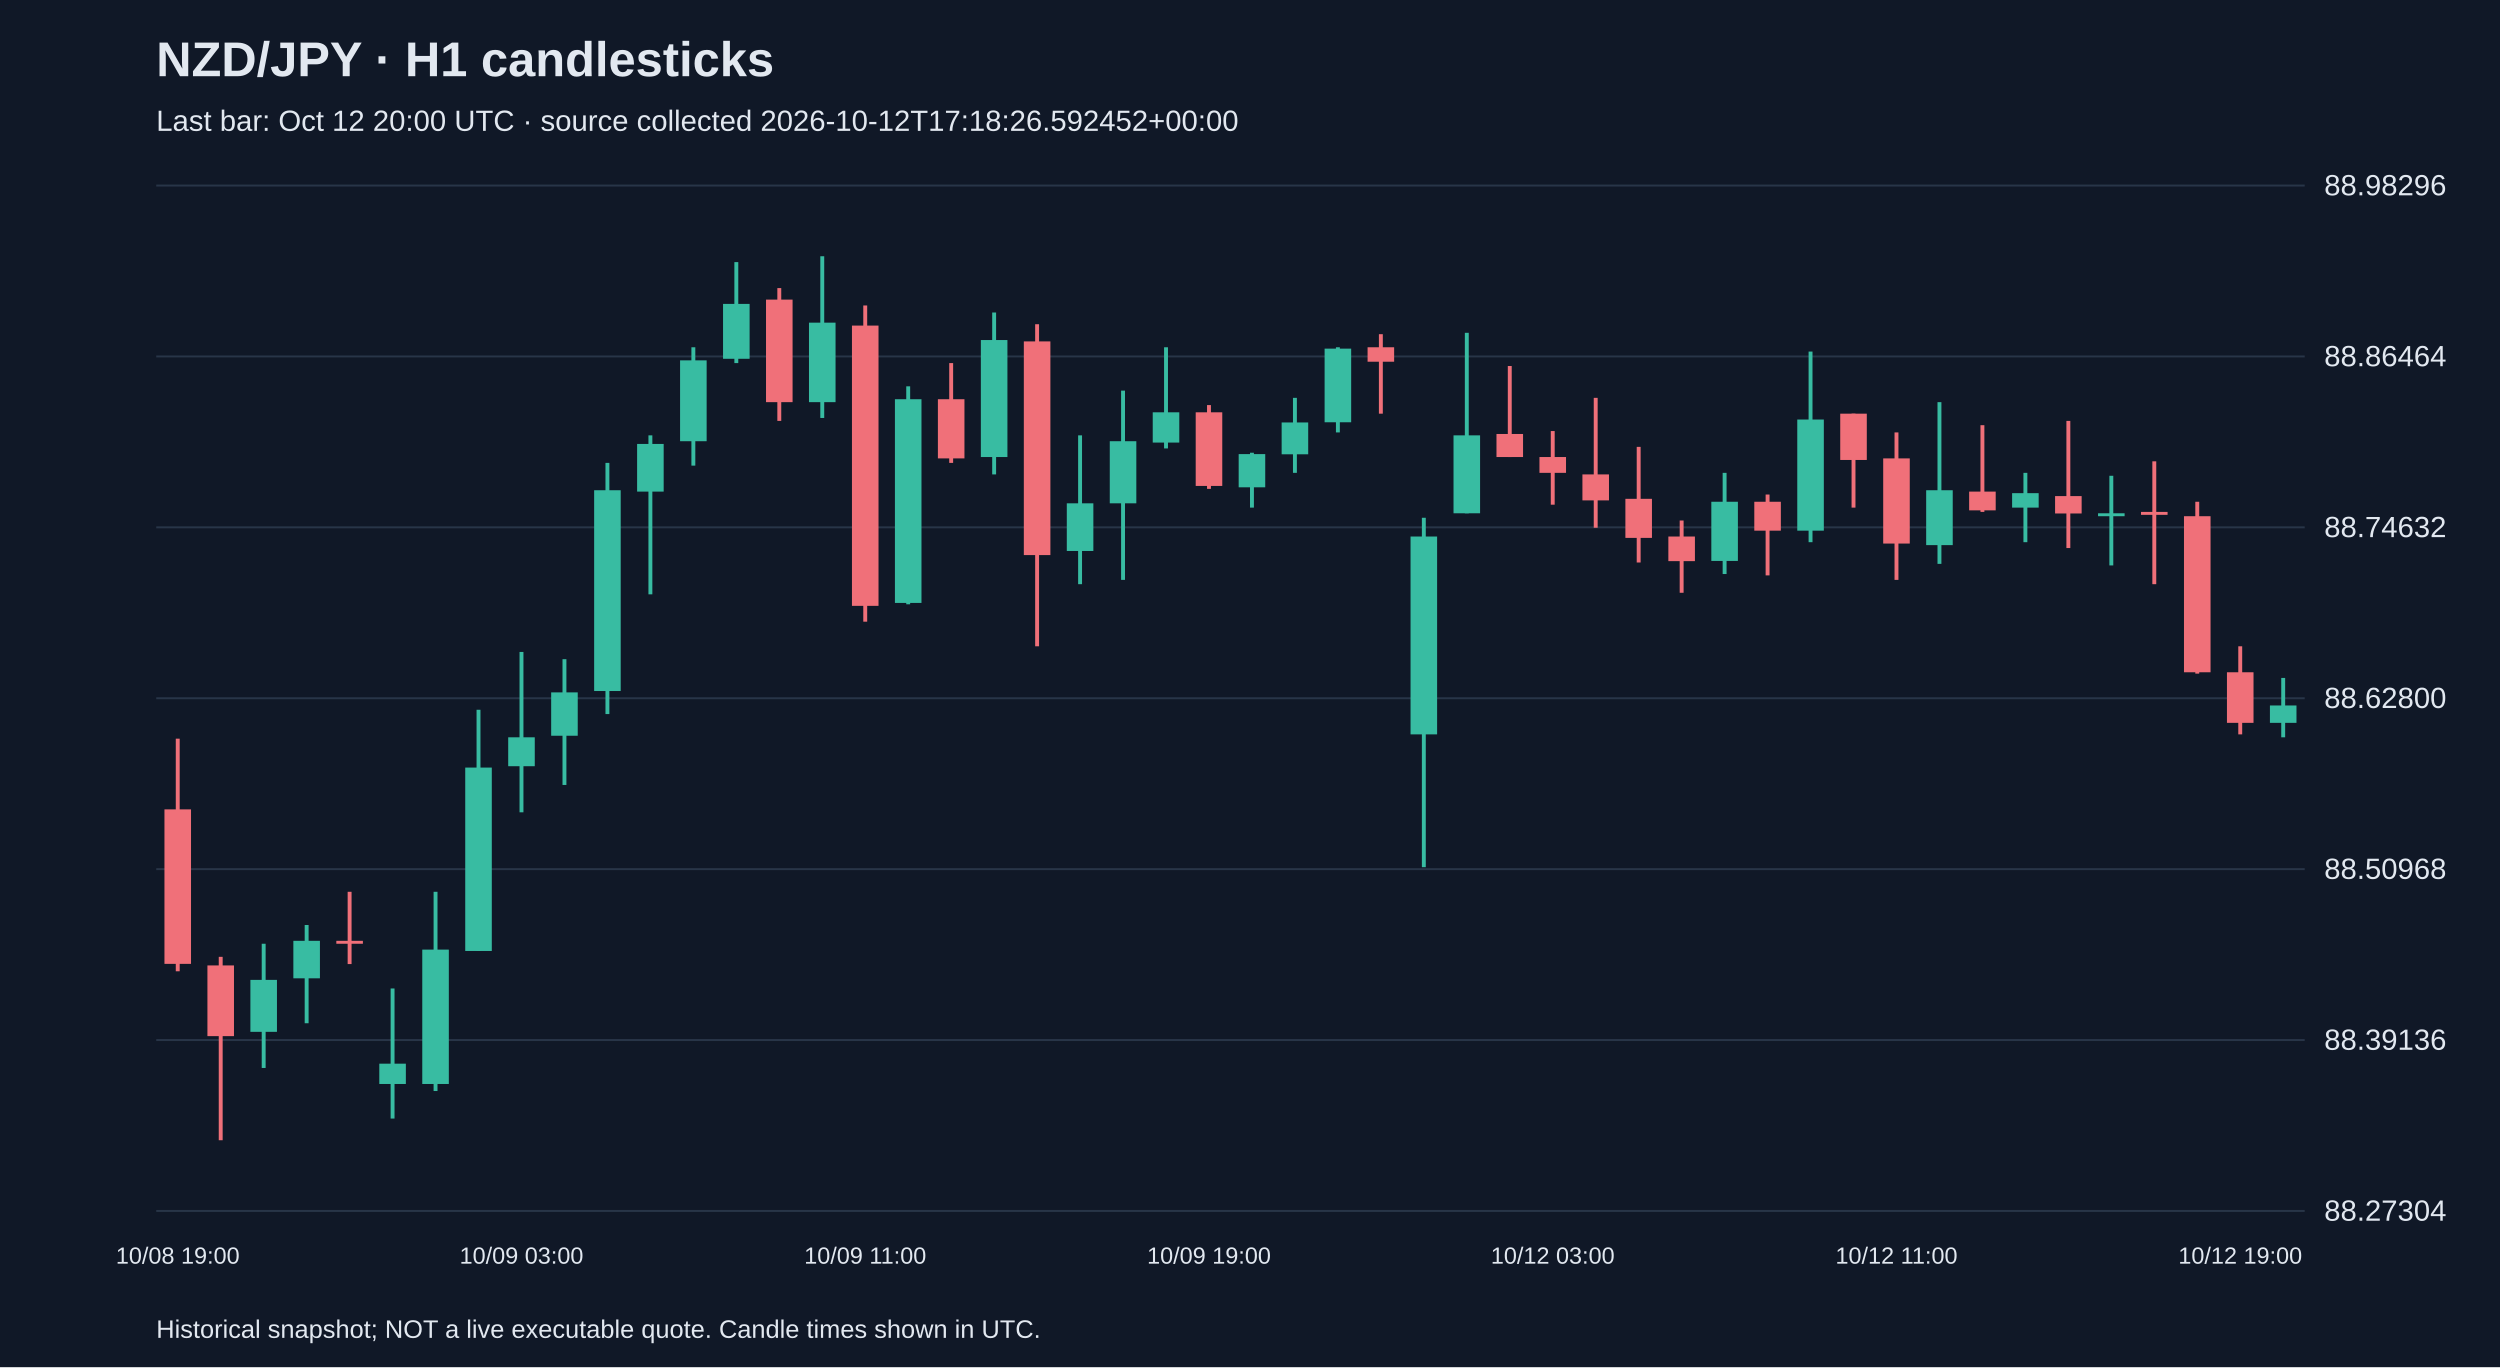
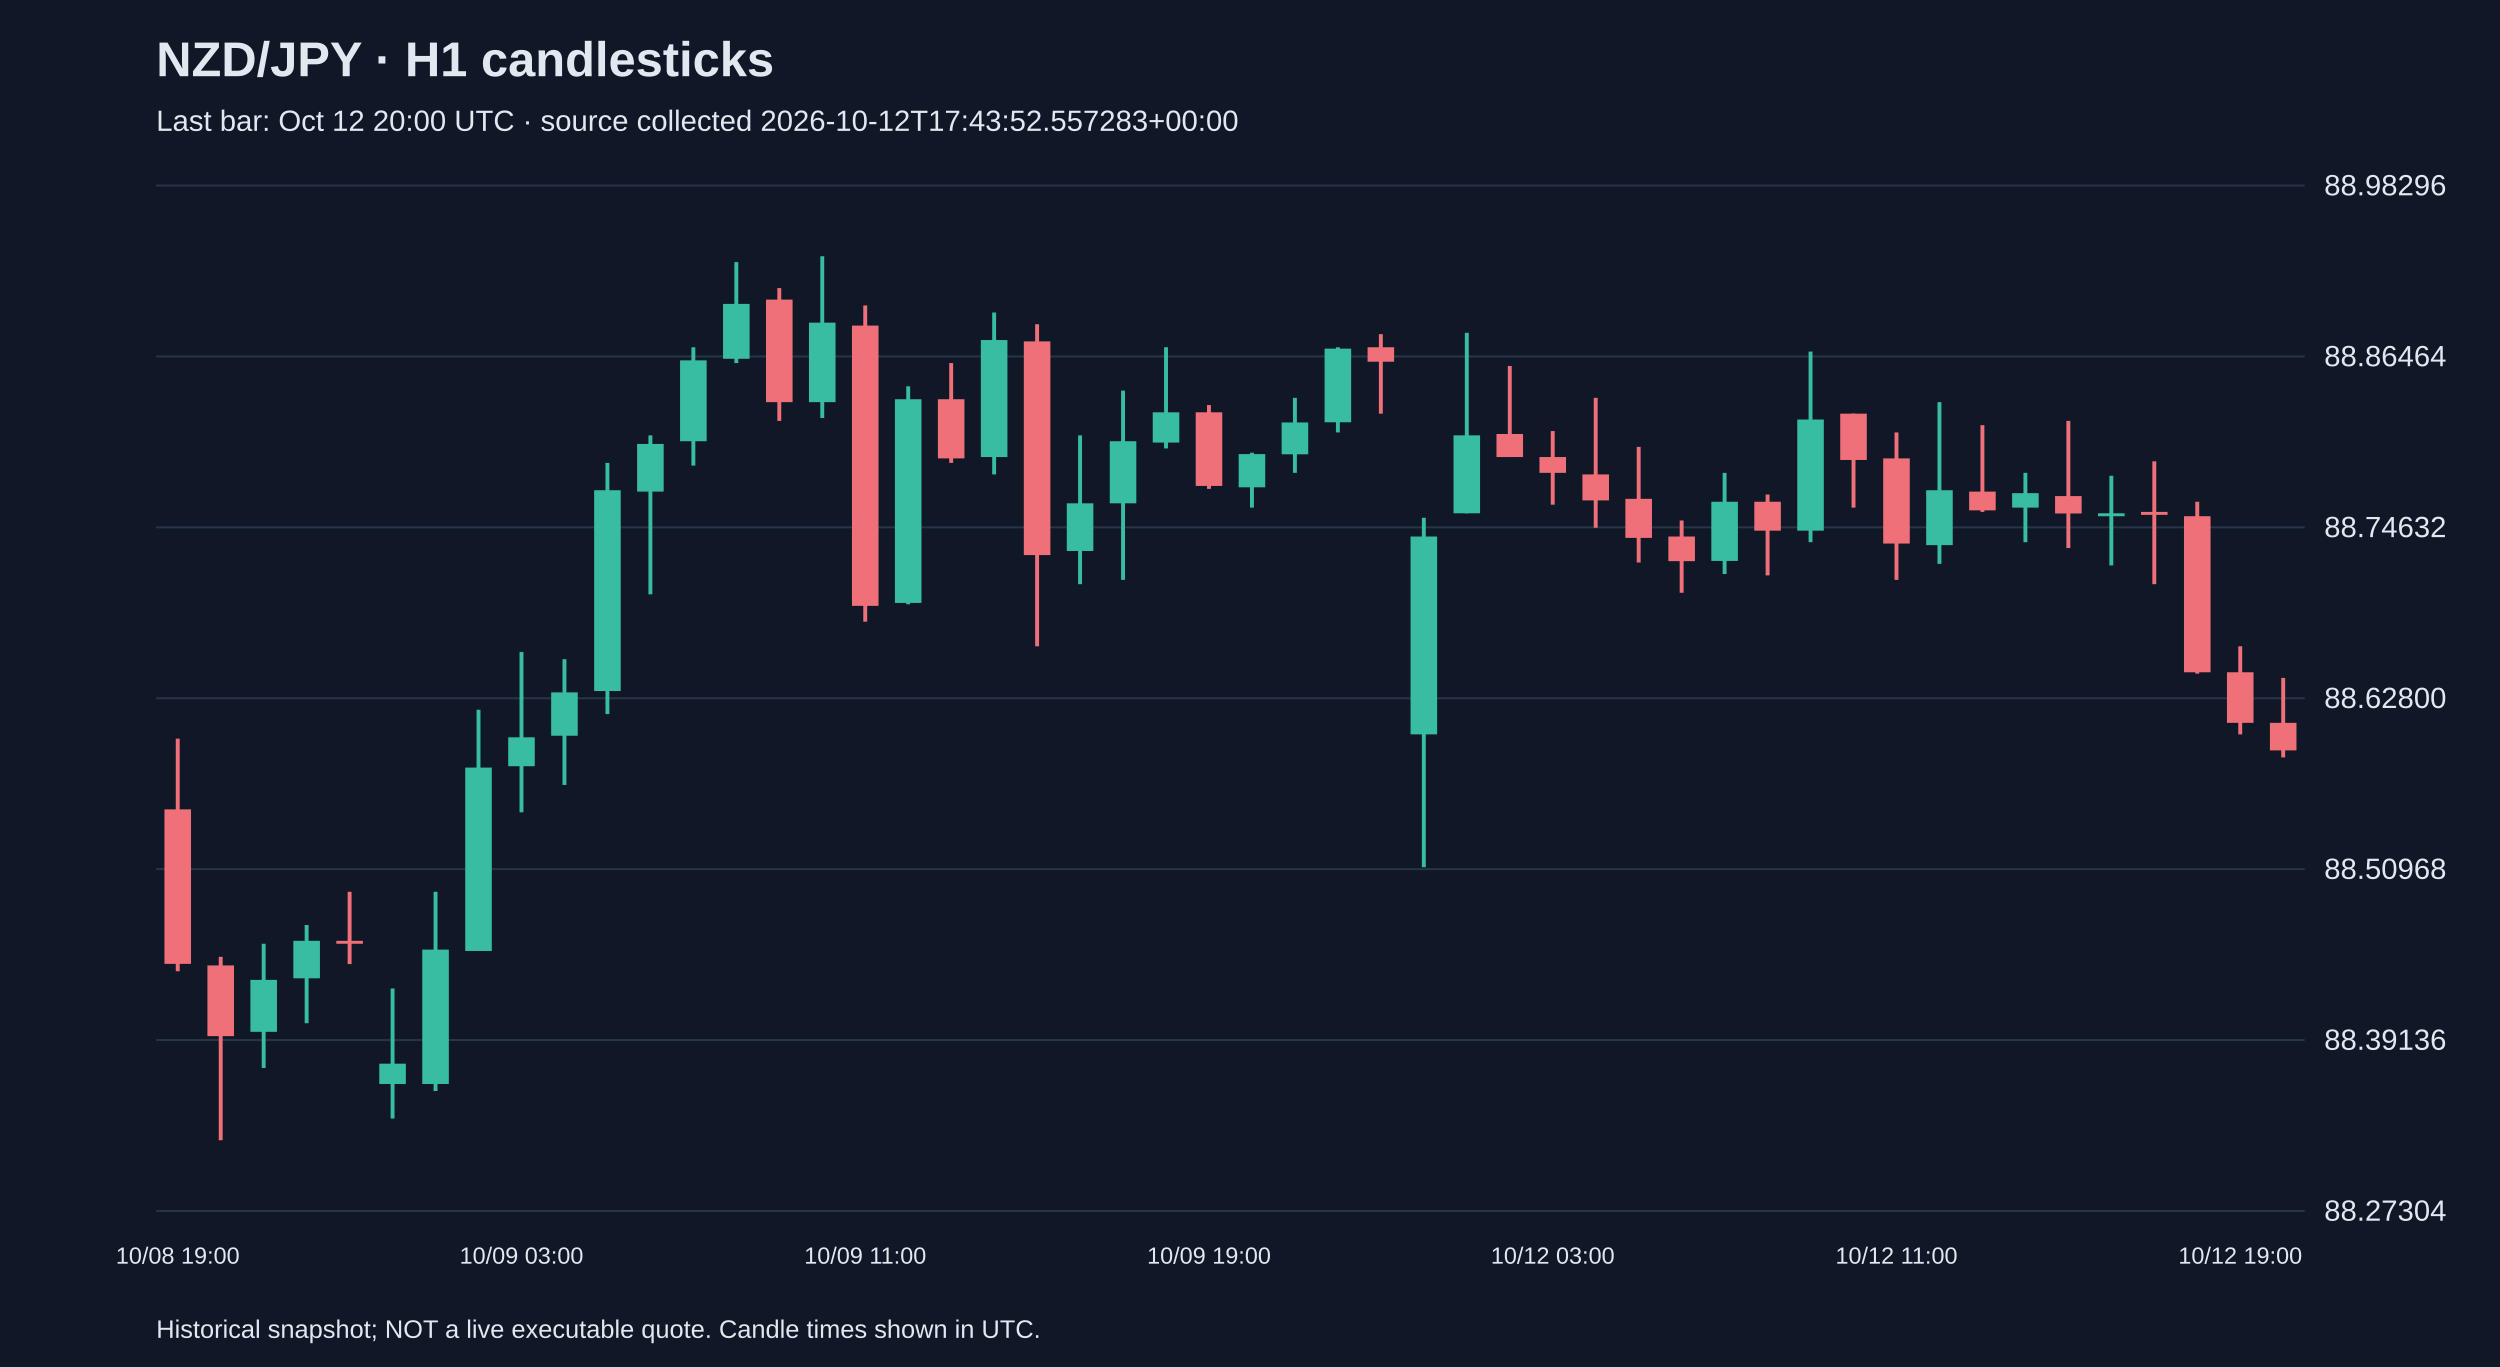
<svg xmlns="http://www.w3.org/2000/svg" viewBox="0 0 1280 700">
  <rect width="100%" height="100%" fill="#101827" />
  <style>text{font-family:Arial,sans-serif;fill:#e2e8f0}</style>
  <text x="80" y="39" font-size="25" font-weight="bold">NZD/JPY · H1 candlesticks</text>
-   <text x="80" y="67" font-size="15" fill="#a6b1c5">Last bar: Oct 12 20:00 UTC · source collected 2026-10-12T17:18:26.592452+00:00</text>
+   <text x="80" y="67" font-size="15" fill="#a6b1c5">Last bar: Oct 12 20:00 UTC · source collected 2026-10-12T17:43:52.557283+00:00</text>
  <line x1="80" y1="620.0" x2="1180" y2="620.0" stroke="#283548" />
  <text x="1190" y="625.0" font-size="15">88.27304</text>
  <line x1="80" y1="532.5" x2="1180" y2="532.5" stroke="#283548" />
  <text x="1190" y="537.5" font-size="15">88.39136</text>
  <line x1="80" y1="445.0" x2="1180" y2="445.0" stroke="#283548" />
  <text x="1190" y="450.0" font-size="15">88.50968</text>
  <line x1="80" y1="357.5" x2="1180" y2="357.5" stroke="#283548" />
  <text x="1190" y="362.5" font-size="15">88.62800</text>
  <line x1="80" y1="270.0" x2="1180" y2="270.0" stroke="#283548" />
  <text x="1190" y="275.0" font-size="15">88.74632</text>
  <line x1="80" y1="182.5" x2="1180" y2="182.5" stroke="#283548" />
  <text x="1190" y="187.5" font-size="15">88.86464</text>
  <line x1="80" y1="95.0" x2="1180" y2="95.0" stroke="#283548" />
  <text x="1190" y="100.0" font-size="15">88.98296</text>
  <line x1="91.0" y1="378.2" x2="91.0" y2="497.3" stroke="#f07079" stroke-width="2" />
  <rect x="84.2" y="414.4" width="13.6" height="79.1" fill="#f07079" />
  <text x="91.0" y="647" text-anchor="middle" font-size="12">10/08 19:00</text>
  <line x1="113.0" y1="489.9" x2="113.0" y2="583.8" stroke="#f07079" stroke-width="2" />
  <rect x="106.2" y="494.3" width="13.6" height="36.2" fill="#f07079" />
  <line x1="135.0" y1="483.2" x2="135.0" y2="546.8" stroke="#38bca2" stroke-width="2" />
  <rect x="128.2" y="501.7" width="13.6" height="26.6" fill="#38bca2" />
  <line x1="157.0" y1="473.6" x2="157.0" y2="523.9" stroke="#38bca2" stroke-width="2" />
  <rect x="150.2" y="481.7" width="13.6" height="19.2" fill="#38bca2" />
  <line x1="179.0" y1="456.6" x2="179.0" y2="493.6" stroke="#f07079" stroke-width="2" />
  <rect x="172.2" y="481.7" width="13.6" height="1.5" fill="#f07079" />
  <line x1="201.0" y1="506.1" x2="201.0" y2="572.7" stroke="#38bca2" stroke-width="2" />
  <rect x="194.2" y="544.6" width="13.6" height="10.4" fill="#38bca2" />
  <line x1="223.0" y1="456.6" x2="223.0" y2="558.6" stroke="#38bca2" stroke-width="2" />
  <rect x="216.2" y="486.2" width="13.6" height="68.8" fill="#38bca2" />
  <line x1="245.0" y1="363.4" x2="245.0" y2="486.9" stroke="#38bca2" stroke-width="2" />
  <rect x="238.2" y="393.0" width="13.6" height="93.9" fill="#38bca2" />
  <line x1="267.0" y1="333.8" x2="267.0" y2="415.9" stroke="#38bca2" stroke-width="2" />
  <rect x="260.2" y="377.5" width="13.6" height="14.8" fill="#38bca2" />
  <text x="267.0" y="647" text-anchor="middle" font-size="12">10/09 03:00</text>
  <line x1="289.0" y1="337.5" x2="289.0" y2="401.9" stroke="#38bca2" stroke-width="2" />
  <rect x="282.2" y="354.5" width="13.6" height="22.2" fill="#38bca2" />
  <line x1="311.0" y1="237.0" x2="311.0" y2="365.6" stroke="#38bca2" stroke-width="2" />
  <rect x="304.2" y="251.0" width="13.6" height="102.8" fill="#38bca2" />
  <line x1="333.0" y1="222.9" x2="333.0" y2="304.3" stroke="#38bca2" stroke-width="2" />
  <rect x="326.2" y="227.3" width="13.6" height="24.4" fill="#38bca2" />
  <line x1="355.0" y1="177.8" x2="355.0" y2="238.4" stroke="#38bca2" stroke-width="2" />
  <rect x="348.2" y="184.5" width="13.6" height="41.4" fill="#38bca2" />
  <line x1="377.0" y1="134.2" x2="377.0" y2="185.9" stroke="#38bca2" stroke-width="2" />
  <rect x="370.2" y="155.6" width="13.6" height="28.1" fill="#38bca2" />
  <line x1="399.0" y1="147.5" x2="399.0" y2="215.5" stroke="#f07079" stroke-width="2" />
  <rect x="392.2" y="153.4" width="13.6" height="52.5" fill="#f07079" />
  <line x1="421.0" y1="131.2" x2="421.0" y2="214.0" stroke="#38bca2" stroke-width="2" />
  <rect x="414.2" y="165.2" width="13.6" height="40.7" fill="#38bca2" />
  <line x1="443.0" y1="156.4" x2="443.0" y2="318.3" stroke="#f07079" stroke-width="2" />
  <rect x="436.2" y="166.7" width="13.6" height="143.5" fill="#f07079" />
  <text x="443.0" y="647" text-anchor="middle" font-size="12">10/09 11:00</text>
  <line x1="465.0" y1="197.8" x2="465.0" y2="309.4" stroke="#38bca2" stroke-width="2" />
  <rect x="458.2" y="204.4" width="13.6" height="104.3" fill="#38bca2" />
  <line x1="487.0" y1="185.9" x2="487.0" y2="237.0" stroke="#f07079" stroke-width="2" />
  <rect x="480.2" y="204.4" width="13.6" height="30.3" fill="#f07079" />
  <line x1="509.0" y1="160.0" x2="509.0" y2="242.9" stroke="#38bca2" stroke-width="2" />
  <rect x="502.2" y="174.1" width="13.6" height="59.9" fill="#38bca2" />
  <line x1="531.0" y1="166.0" x2="531.0" y2="330.9" stroke="#f07079" stroke-width="2" />
  <rect x="524.2" y="174.8" width="13.6" height="109.4" fill="#f07079" />
  <line x1="553.0" y1="222.9" x2="553.0" y2="299.1" stroke="#38bca2" stroke-width="2" />
  <rect x="546.2" y="257.7" width="13.6" height="24.4" fill="#38bca2" />
  <line x1="575.0" y1="200.0" x2="575.0" y2="296.9" stroke="#38bca2" stroke-width="2" />
  <rect x="568.2" y="225.9" width="13.6" height="31.8" fill="#38bca2" />
  <line x1="597.0" y1="177.8" x2="597.0" y2="229.6" stroke="#38bca2" stroke-width="2" />
  <rect x="590.2" y="211.1" width="13.6" height="15.5" fill="#38bca2" />
  <line x1="619.0" y1="207.4" x2="619.0" y2="250.3" stroke="#f07079" stroke-width="2" />
  <rect x="612.2" y="211.1" width="13.6" height="37.7" fill="#f07079" />
  <text x="619.0" y="647" text-anchor="middle" font-size="12">10/09 19:00</text>
  <line x1="641.0" y1="231.8" x2="641.0" y2="259.9" stroke="#38bca2" stroke-width="2" />
  <rect x="634.2" y="232.5" width="13.6" height="17.0" fill="#38bca2" />
  <line x1="663.0" y1="203.7" x2="663.0" y2="242.1" stroke="#38bca2" stroke-width="2" />
  <rect x="656.2" y="216.3" width="13.6" height="16.3" fill="#38bca2" />
  <line x1="685.0" y1="177.8" x2="685.0" y2="221.4" stroke="#38bca2" stroke-width="2" />
  <rect x="678.2" y="178.5" width="13.6" height="37.7" fill="#38bca2" />
  <line x1="707.0" y1="171.1" x2="707.0" y2="211.8" stroke="#f07079" stroke-width="2" />
  <rect x="700.2" y="177.8" width="13.6" height="7.4" fill="#f07079" />
  <line x1="729.0" y1="265.1" x2="729.0" y2="444.0" stroke="#38bca2" stroke-width="2" />
  <rect x="722.2" y="274.7" width="13.6" height="101.3" fill="#38bca2" />
  <line x1="751.0" y1="170.4" x2="751.0" y2="262.8" stroke="#38bca2" stroke-width="2" />
  <rect x="744.2" y="222.9" width="13.6" height="39.9" fill="#38bca2" />
  <line x1="773.0" y1="187.4" x2="773.0" y2="234.0" stroke="#f07079" stroke-width="2" />
  <rect x="766.2" y="222.2" width="13.6" height="11.8" fill="#f07079" />
  <line x1="795.0" y1="220.7" x2="795.0" y2="258.4" stroke="#f07079" stroke-width="2" />
  <rect x="788.2" y="234.0" width="13.6" height="8.1" fill="#f07079" />
  <text x="795.0" y="647" text-anchor="middle" font-size="12">10/12 03:00</text>
  <line x1="817.0" y1="203.7" x2="817.0" y2="270.2" stroke="#f07079" stroke-width="2" />
  <rect x="810.2" y="242.9" width="13.6" height="13.3" fill="#f07079" />
  <line x1="839.0" y1="228.8" x2="839.0" y2="288.0" stroke="#f07079" stroke-width="2" />
  <rect x="832.2" y="255.4" width="13.6" height="20.0" fill="#f07079" />
  <line x1="861.0" y1="266.5" x2="861.0" y2="303.5" stroke="#f07079" stroke-width="2" />
  <rect x="854.2" y="274.7" width="13.6" height="12.6" fill="#f07079" />
  <line x1="883.0" y1="242.1" x2="883.0" y2="293.9" stroke="#38bca2" stroke-width="2" />
  <rect x="876.2" y="256.9" width="13.6" height="30.3" fill="#38bca2" />
  <line x1="905.0" y1="253.2" x2="905.0" y2="294.6" stroke="#f07079" stroke-width="2" />
  <rect x="898.2" y="256.9" width="13.6" height="14.8" fill="#f07079" />
  <line x1="927.0" y1="180.0" x2="927.0" y2="277.6" stroke="#38bca2" stroke-width="2" />
  <rect x="920.2" y="214.8" width="13.6" height="56.9" fill="#38bca2" />
  <line x1="949.0" y1="211.8" x2="949.0" y2="259.9" stroke="#f07079" stroke-width="2" />
  <rect x="942.2" y="211.8" width="13.6" height="23.7" fill="#f07079" />
  <line x1="971.0" y1="221.4" x2="971.0" y2="296.9" stroke="#f07079" stroke-width="2" />
  <rect x="964.2" y="234.7" width="13.6" height="43.6" fill="#f07079" />
  <text x="971.0" y="647" text-anchor="middle" font-size="12">10/12 11:00</text>
  <line x1="993.0" y1="205.9" x2="993.0" y2="288.7" stroke="#38bca2" stroke-width="2" />
  <rect x="986.2" y="251.0" width="13.6" height="28.1" fill="#38bca2" />
  <line x1="1015.0" y1="217.7" x2="1015.0" y2="262.1" stroke="#f07079" stroke-width="2" />
  <rect x="1008.2" y="251.7" width="13.6" height="9.6" fill="#f07079" />
  <line x1="1037.0" y1="242.1" x2="1037.0" y2="277.6" stroke="#38bca2" stroke-width="2" />
  <rect x="1030.2" y="252.5" width="13.6" height="7.4" fill="#38bca2" />
  <line x1="1059.0" y1="215.5" x2="1059.0" y2="280.6" stroke="#f07079" stroke-width="2" />
  <rect x="1052.2" y="254.0" width="13.6" height="8.9" fill="#f07079" />
  <line x1="1081.0" y1="243.6" x2="1081.0" y2="289.5" stroke="#38bca2" stroke-width="2" />
  <rect x="1074.2" y="262.8" width="13.6" height="1.5" fill="#38bca2" />
  <line x1="1103.0" y1="236.2" x2="1103.0" y2="299.1" stroke="#f07079" stroke-width="2" />
  <rect x="1096.2" y="262.1" width="13.6" height="1.5" fill="#f07079" />
  <line x1="1125.0" y1="256.9" x2="1125.0" y2="344.9" stroke="#f07079" stroke-width="2" />
  <rect x="1118.2" y="264.3" width="13.6" height="79.9" fill="#f07079" />
  <line x1="1147.0" y1="330.9" x2="1147.0" y2="376.0" stroke="#f07079" stroke-width="2" />
  <rect x="1140.2" y="344.2" width="13.6" height="25.9" fill="#f07079" />
  <text x="1147.0" y="647" text-anchor="middle" font-size="12">10/12 19:00</text>
-   <line x1="1169.0" y1="347.1" x2="1169.0" y2="377.5" stroke="#38bca2" stroke-width="2" />
-   <rect x="1162.2" y="361.2" width="13.6" height="8.9" fill="#38bca2" />
+   <line x1="1169.0" y1="347.1" x2="1169.0" y2="387.8" stroke="#f07079" stroke-width="2" />
+   <rect x="1162.2" y="370.1" width="13.6" height="14.1" fill="#f07079" />
  <text x="80" y="685" font-size="13">Historical snapshot; NOT a live executable quote. Candle times shown in UTC.</text>
</svg>
